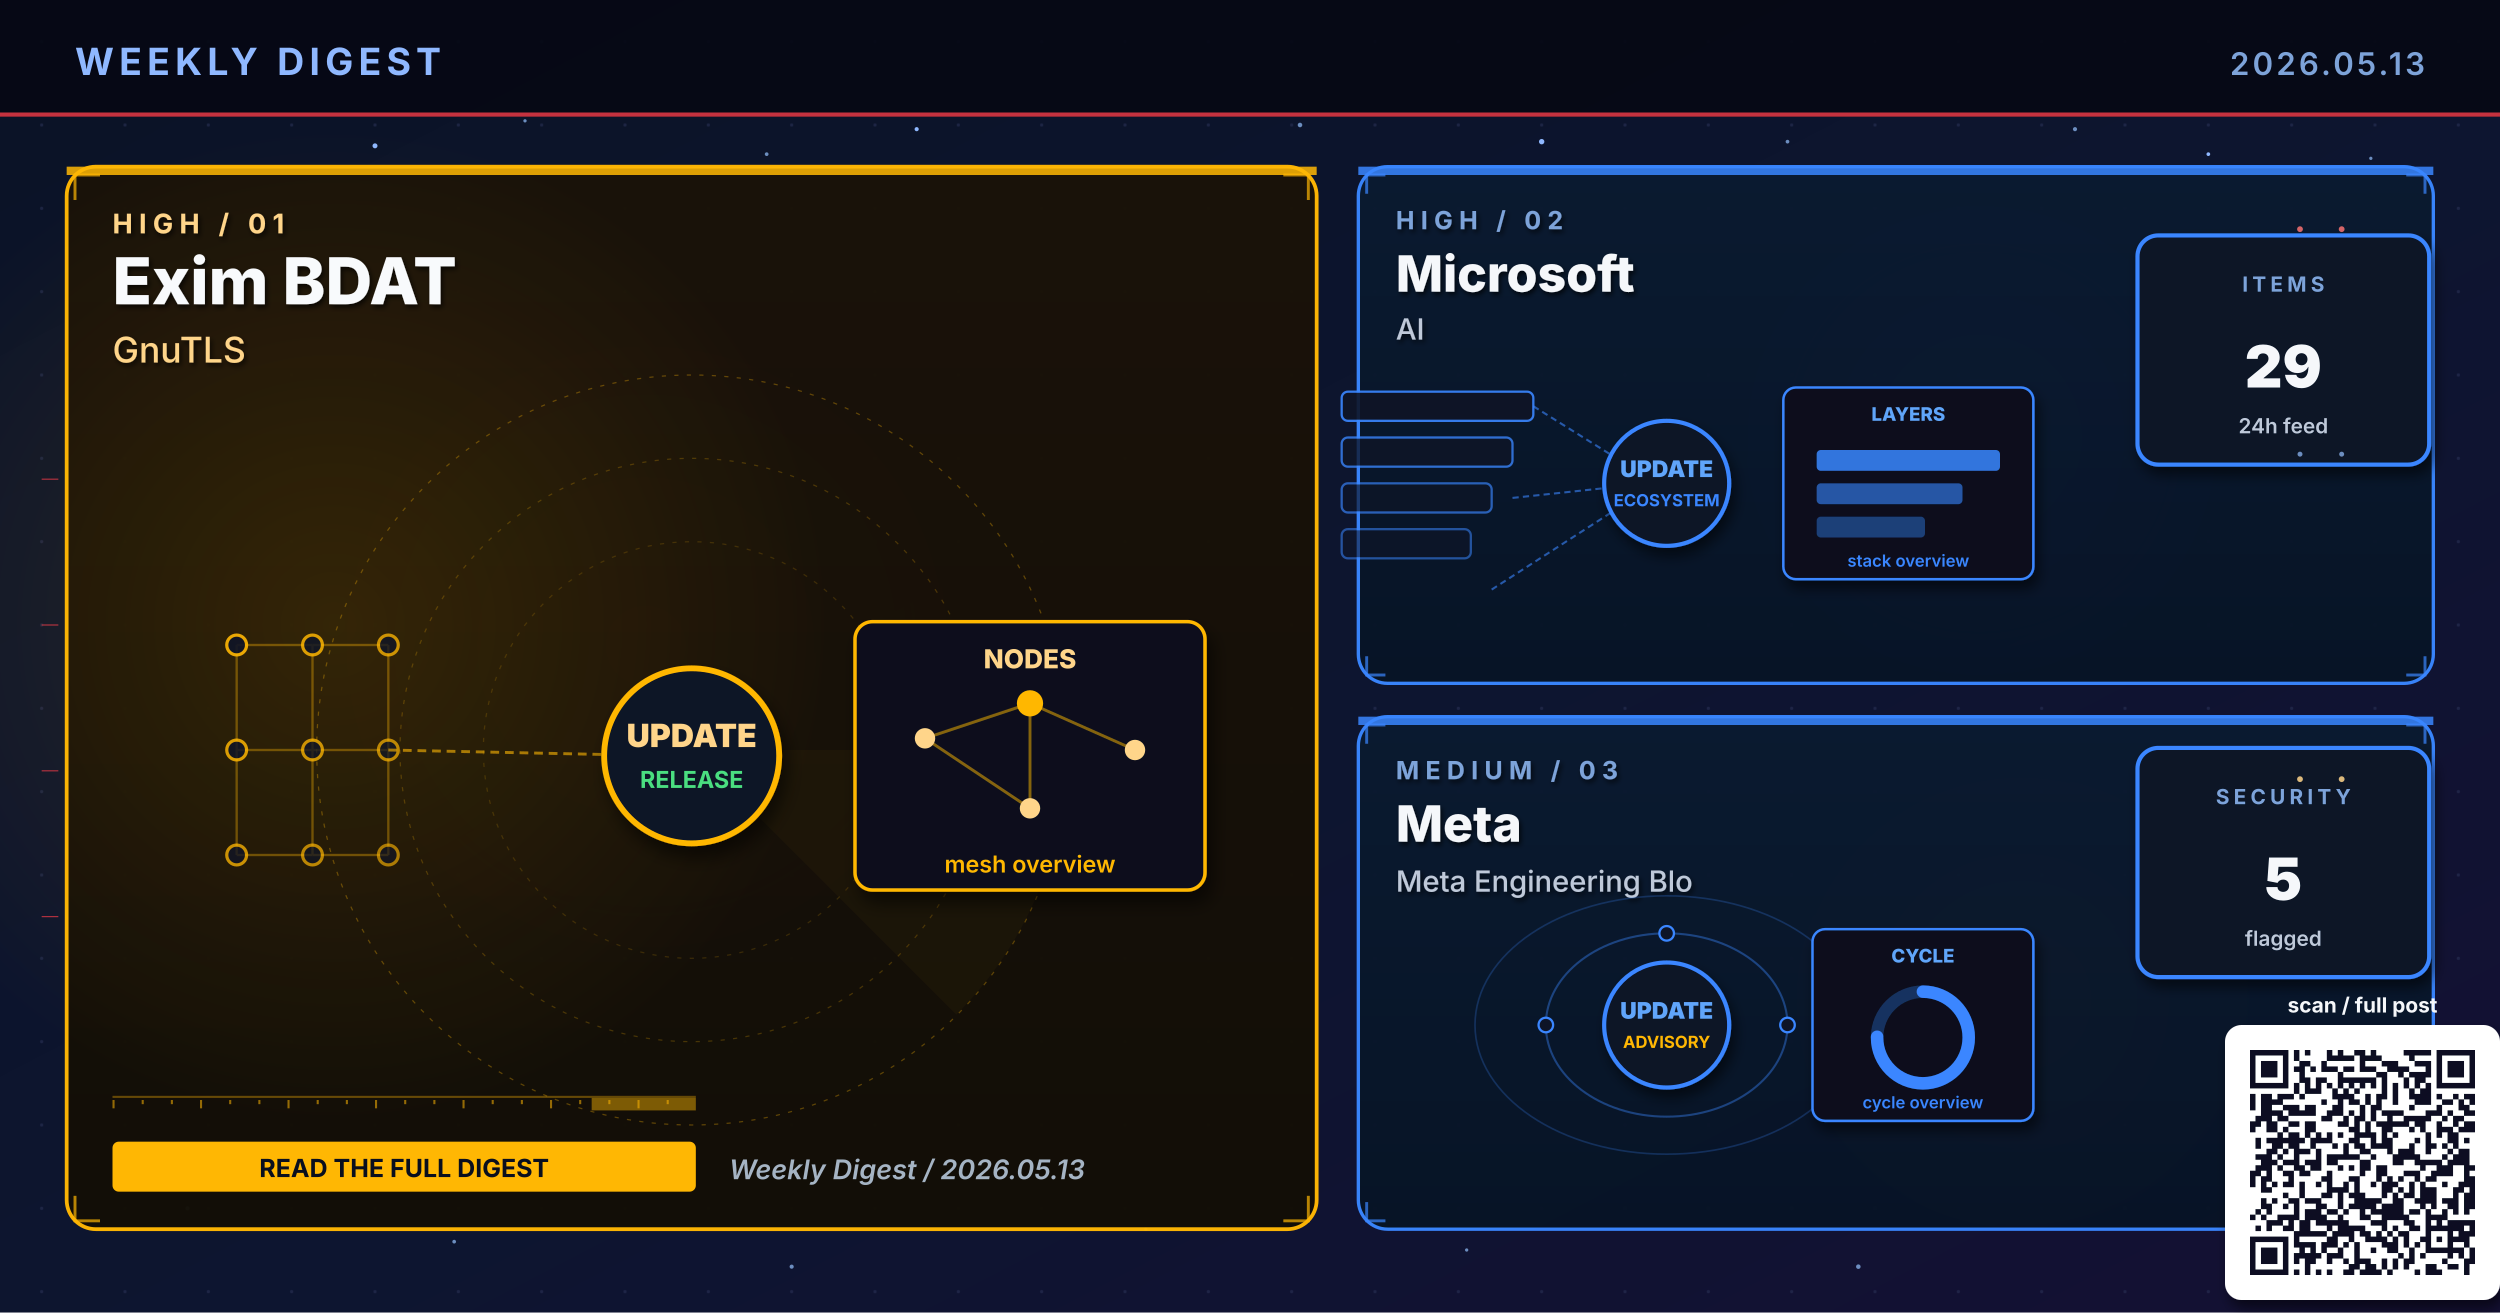
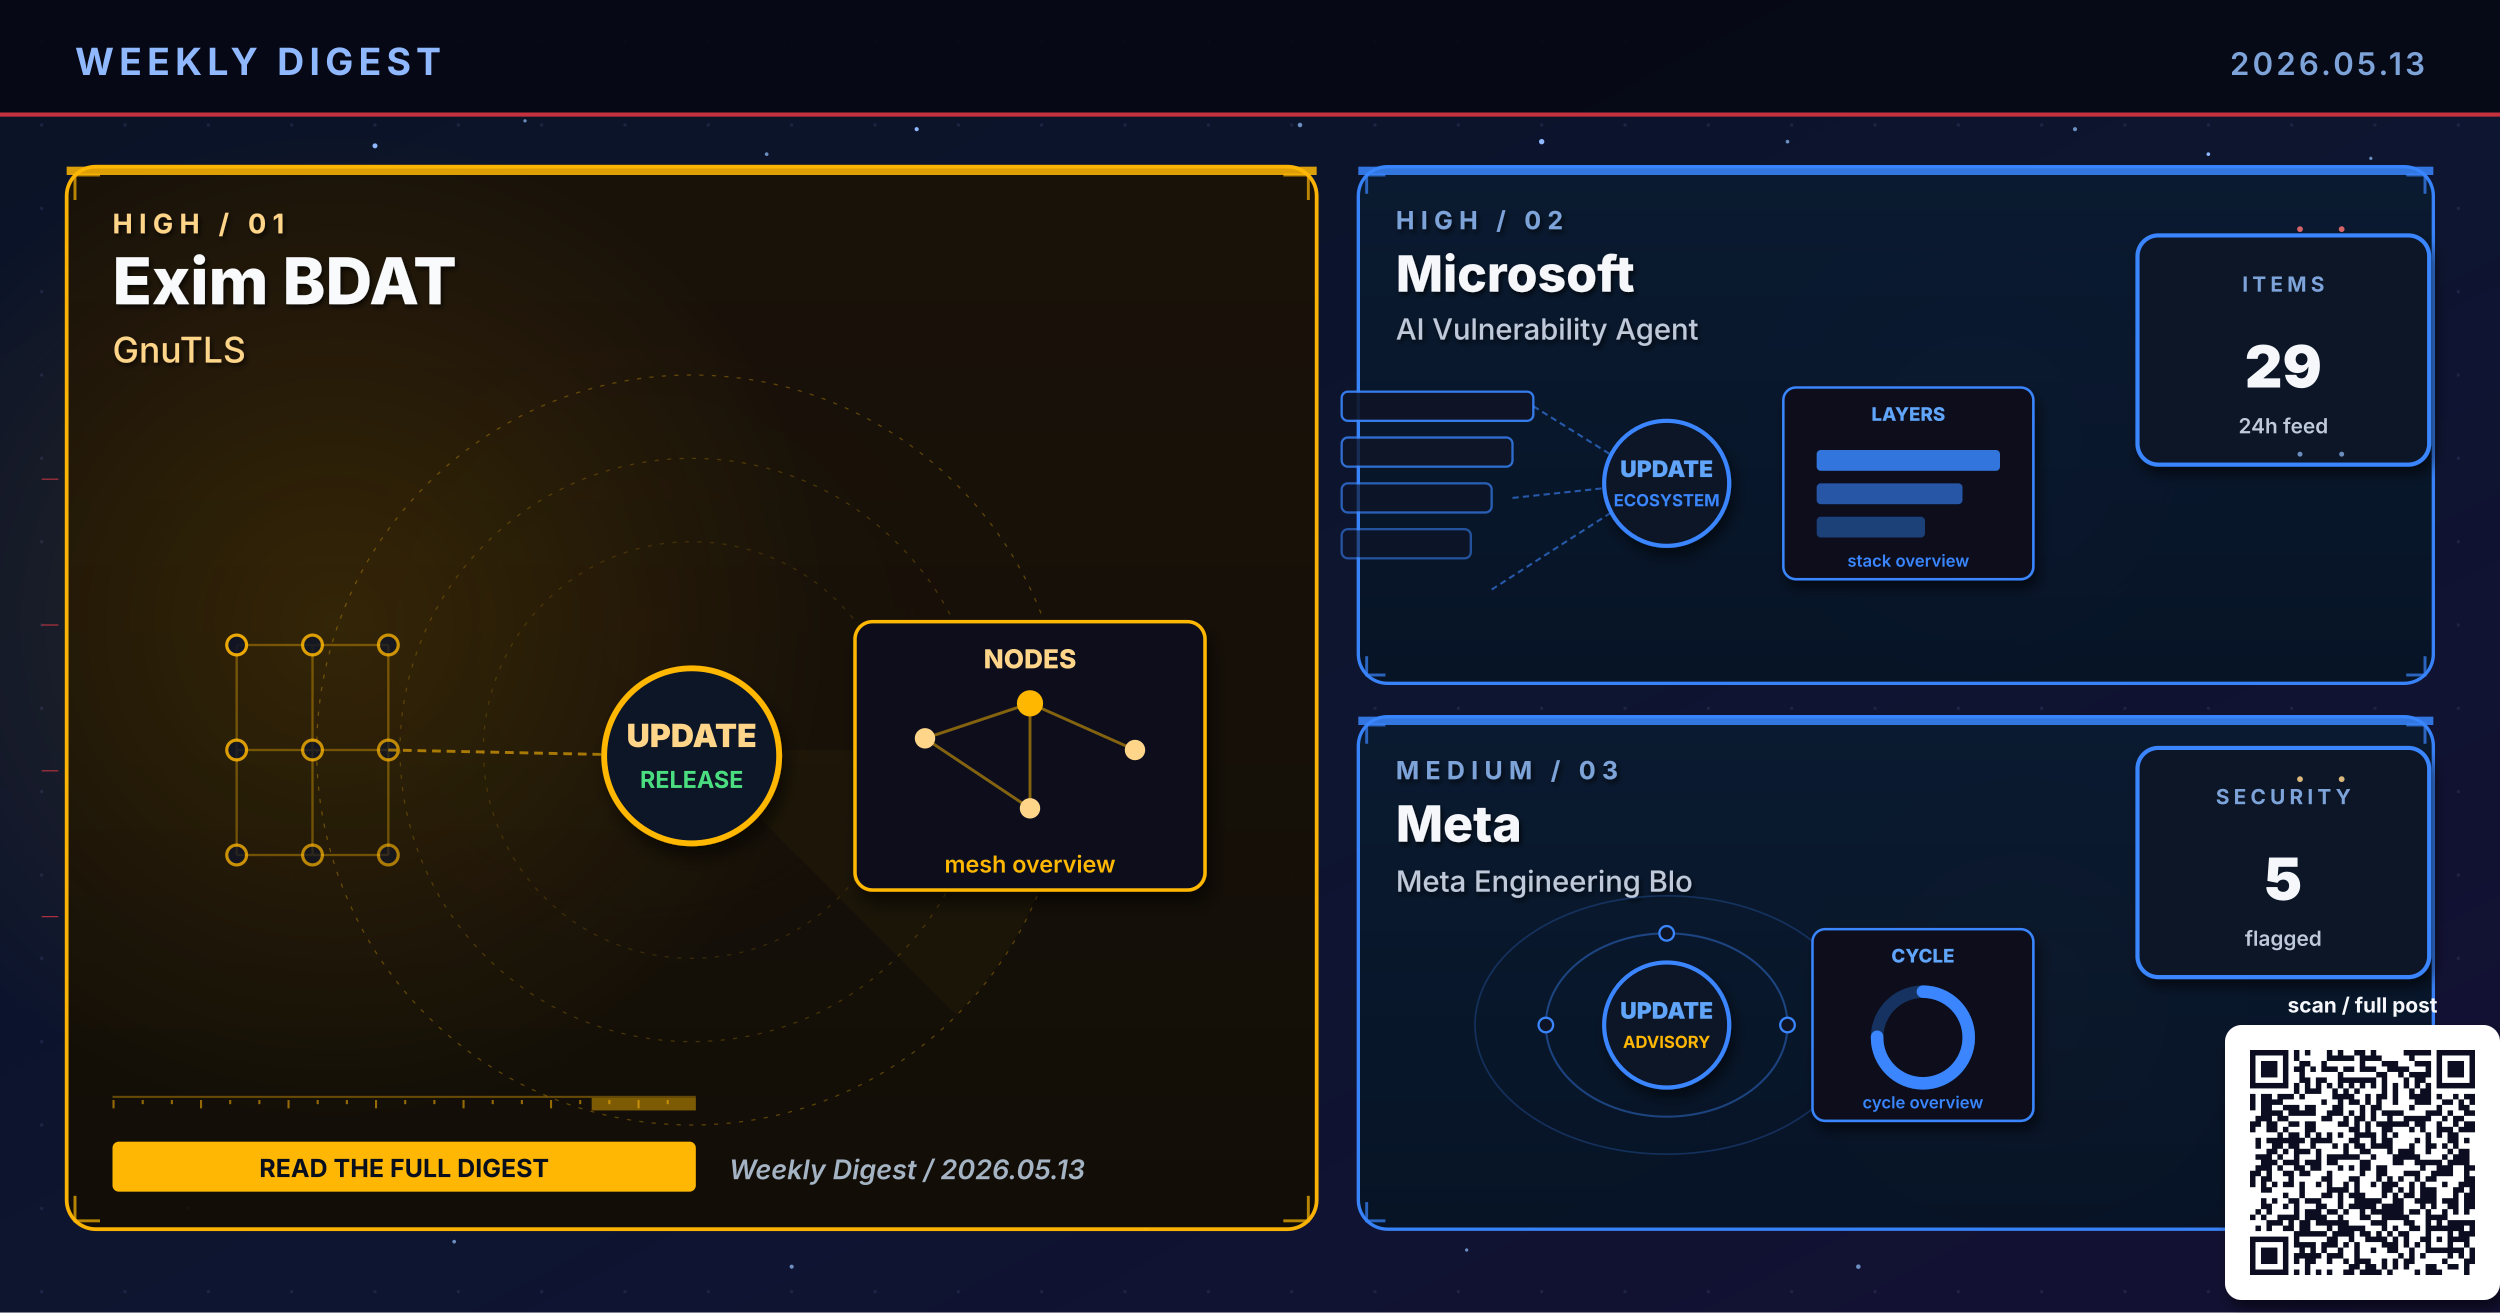
<svg xmlns="http://www.w3.org/2000/svg" viewBox="0 0 1200 630" width="1200" height="630" role="img" aria-label="Weekly digest cover 2026.05.13: Exim BDAT, Microsoft, Meta">
  <defs>
    <linearGradient id="bgSpread" x1="0%" y1="0%" x2="100%" y2="100%">
      <stop offset="0%" stop-color="#0B1326" />
      <stop offset="55%" stop-color="#0D1530" />
      <stop offset="100%" stop-color="#141034" />
    </linearGradient>
    <linearGradient id="heroPanel" x1="0%" y1="0%" x2="0%" y2="100%">
      <stop offset="0%" stop-color="#1A0A08" />
      <stop offset="100%" stop-color="#110608" />
    </linearGradient>
    <linearGradient id="heroPanelBlue" x1="0%" y1="0%" x2="0%" y2="100%">
      <stop offset="0%" stop-color="#0A1A30" />
      <stop offset="100%" stop-color="#071426" />
    </linearGradient>
    <linearGradient id="heroPanelAmber" x1="0%" y1="0%" x2="0%" y2="100%">
      <stop offset="0%" stop-color="#1A1208" />
      <stop offset="100%" stop-color="#120E06" />
    </linearGradient>
    <linearGradient id="heroPanelGreen" x1="0%" y1="0%" x2="0%" y2="100%">
      <stop offset="0%" stop-color="#08160E" />
      <stop offset="100%" stop-color="#04100A" />
    </linearGradient>
    <linearGradient id="heroPanelPurple" x1="0%" y1="0%" x2="0%" y2="100%">
      <stop offset="0%" stop-color="#110629" />
      <stop offset="100%" stop-color="#0A0418" />
    </linearGradient>
    <radialGradient id="hotRed" cx="50%" cy="50%" r="50%">
      <stop offset="0%" stop-color="#E63946" stop-opacity="0.6" />
      <stop offset="100%" stop-color="#E63946" stop-opacity="0" />
    </radialGradient>
    <radialGradient id="hotBlue" cx="50%" cy="50%" r="50%">
      <stop offset="0%" stop-color="#3A86FF" stop-opacity="0.5" />
      <stop offset="100%" stop-color="#3A86FF" stop-opacity="0" />
    </radialGradient>
    <radialGradient id="hotAmber" cx="50%" cy="50%" r="50%">
      <stop offset="0%" stop-color="#FFB703" stop-opacity="0.45" />
      <stop offset="100%" stop-color="#FFB703" stop-opacity="0" />
    </radialGradient>
    <radialGradient id="hotGreen" cx="50%" cy="50%" r="50%">
      <stop offset="0%" stop-color="#4ADE80" stop-opacity="0.45" />
      <stop offset="100%" stop-color="#4ADE80" stop-opacity="0" />
    </radialGradient>
    <radialGradient id="hotPurple" cx="50%" cy="50%" r="50%">
      <stop offset="0%" stop-color="#A78BFA" stop-opacity="0.45" />
      <stop offset="100%" stop-color="#A78BFA" stop-opacity="0" />
    </radialGradient>
    <pattern id="envGrid" x="0" y="0" width="40" height="40" patternUnits="userSpaceOnUse">
      <circle cx="20" cy="20" r="0.8" fill="#2A3256" opacity="0.55" />
    </pattern>
    <filter id="softShadow" x="-10%" y="-10%" width="130%" height="130%">
      <feGaussianBlur in="SourceAlpha" stdDeviation="3" />
      <feOffset dx="2" dy="4" />
      <feComponentTransfer>
        <feFuncA type="linear" slope="0.55" />
      </feComponentTransfer>
      <feMerge>
        <feMergeNode />
        <feMergeNode in="SourceGraphic" />
      </feMerge>
    </filter>
    <filter id="textShadow" x="-10%" y="-10%" width="130%" height="130%">
      <feGaussianBlur in="SourceAlpha" stdDeviation="1.2" />
      <feOffset dx="1" dy="1.5" />
      <feComponentTransfer>
        <feFuncA type="linear" slope="0.7" />
      </feComponentTransfer>
      <feMerge>
        <feMergeNode />
        <feMergeNode in="SourceGraphic" />
      </feMerge>
    </filter>
  </defs>
  <rect width="1200" height="630" fill="url(#bgSpread)" />
  <rect width="1200" height="630" fill="url(#envGrid)" />
  <circle cx="310" cy="310" r="160" fill="url(#hotRed)">
    <animate attributeName="opacity" values="0.6;1;0.6" dur="5.8s" repeatCount="indefinite" />
  </circle>
  <circle cx="950" cy="210" r="120" fill="url(#hotBlue)">
    <animate attributeName="opacity" values="0.45;0.85;0.45" dur="6.4s" repeatCount="indefinite" />
  </circle>
  <circle cx="970" cy="480" r="110" fill="url(#hotAmber)">
    <animate attributeName="opacity" values="0.4;0.75;0.4" dur="7.1s" repeatCount="indefinite" />
  </circle>
  <g fill="#8FB8FF">
    <circle cx="180" cy="70" r="1.2">
      <animate attributeName="opacity" values="0.2;1;0.2" dur="3.4s" repeatCount="indefinite" />
    </circle>
    <circle cx="440" cy="62" r="1">
      <animate attributeName="opacity" values="0.2;0.9;0.2" dur="4.2s" repeatCount="indefinite" />
    </circle>
    <circle cx="740" cy="68" r="1.3">
      <animate attributeName="opacity" values="0.25;1;0.25" dur="3.9s" repeatCount="indefinite" />
    </circle>
    <circle cx="1060" cy="74" r="0.9">
      <animate attributeName="opacity" values="0.2;0.85;0.2" dur="5.1s" repeatCount="indefinite" />
    </circle>
    <circle cx="90" cy="580" r="1">
      <animate attributeName="opacity" values="0.15;0.8;0.15" dur="4.7s" repeatCount="indefinite" />
    </circle>
    <circle cx="550" cy="590" r="0.8">
      <animate attributeName="opacity" values="0.2;0.75;0.2" dur="3.6s" begin="0.5s" repeatCount="indefinite" />
    </circle>
  </g>
  <g fill="#7DA3D9" opacity="0.85">
    <circle cx="252" cy="58" r="0.8">
      <animate attributeName="opacity" values="0.15;0.7;0.15" dur="4.3s" repeatCount="indefinite" />
    </circle>
    <circle cx="368" cy="74" r="0.9">
      <animate attributeName="opacity" values="0.2;0.85;0.2" dur="3.8s" begin="0.4s" repeatCount="indefinite" />
    </circle>
    <circle cx="624" cy="60" r="1.1">
      <animate attributeName="opacity" values="0.25;0.95;0.25" dur="4.5s" repeatCount="indefinite" />
    </circle>
    <circle cx="858" cy="68" r="0.9">
      <animate attributeName="opacity" values="0.2;0.8;0.2" dur="3.6s" begin="0.6s" repeatCount="indefinite" />
    </circle>
    <circle cx="996" cy="62" r="1.0">
      <animate attributeName="opacity" values="0.2;0.9;0.2" dur="4.0s" begin="0.2s" repeatCount="indefinite" />
    </circle>
    <circle cx="1138" cy="76" r="0.8">
      <animate attributeName="opacity" values="0.15;0.7;0.15" dur="5.2s" begin="0.5s" repeatCount="indefinite" />
    </circle>
    <circle cx="218" cy="596" r="0.9">
      <animate attributeName="opacity" values="0.18;0.75;0.18" dur="4.6s" begin="0.3s" repeatCount="indefinite" />
    </circle>
    <circle cx="380" cy="608" r="1.0">
      <animate attributeName="opacity" values="0.2;0.85;0.2" dur="3.9s" begin="0.7s" repeatCount="indefinite" />
    </circle>
    <circle cx="704" cy="600" r="0.8">
      <animate attributeName="opacity" values="0.18;0.7;0.18" dur="4.2s" begin="0.4s" repeatCount="indefinite" />
    </circle>
    <circle cx="892" cy="608" r="1.1">
      <animate attributeName="opacity" values="0.22;0.9;0.22" dur="4.7s" begin="0.6s" repeatCount="indefinite" />
    </circle>
    <circle cx="1078" cy="600" r="0.9">
      <animate attributeName="opacity" values="0.2;0.85;0.2" dur="3.6s" begin="0.8s" repeatCount="indefinite" />
    </circle>
  </g>
  <rect x="0" y="0" width="1200" height="56" fill="#050813" opacity="0.92" />
  <text x="36" y="36" font-family="Inter, Helvetica, Arial, sans-serif" font-size="18" font-weight="700" fill="#8FB8FF" letter-spacing="2.5">WEEKLY DIGEST</text>
  <text x="1164" y="36" font-family="Inter, Helvetica, Arial, sans-serif" font-size="15" font-weight="600" fill="#7DA3D9" letter-spacing="1.5" text-anchor="end">2026.05.13</text>
  <rect x="0" y="54" width="1200" height="2" fill="#E63946" opacity="0.85">
    <animate attributeName="opacity" values="0.4;1;0.4" dur="4.8s" repeatCount="indefinite" />
  </rect>
  <rect x="32" y="80" width="600" height="510" rx="14" ry="14" fill="url(#heroPanelAmber)" stroke="#FFB703" stroke-width="1.8" opacity="0.98" />
  <circle cx="160" cy="300" r="240" fill="url(#hotAmber)" opacity="0.28" />
  <rect x="32" y="80" width="600" height="4" fill="#FFB703" opacity="0.85">
    <animate attributeName="opacity" values="0.5;1;0.5" dur="3.4s" repeatCount="indefinite" />
  </rect>
  <g filter="url(#textShadow)">
    <text x="54" y="112" font-family="Inter, Helvetica, Arial, sans-serif" font-size="13" font-weight="700" fill="#FFD58A" letter-spacing="3">HIGH  /  01</text>
    <text x="54" y="146" font-family="Inter, Helvetica, Arial, sans-serif" font-size="31" font-weight="800" fill="#F8FAFC">Exim BDAT</text>
    <text x="54" y="174" font-family="Inter, Helvetica, Arial, sans-serif" font-size="17" font-weight="500" fill="#FFD58A">GnuTLS</text>
  </g>
  <g transform="translate(332,360)" opacity="0.32">
    <circle r="180" fill="none" stroke="#FFB703" stroke-width="0.6" stroke-dasharray="2 4" />
    <circle r="140" fill="none" stroke="#FFB703" stroke-width="0.6" stroke-dasharray="2 4" opacity="0.7" />
    <circle r="100" fill="none" stroke="#FFB703" stroke-width="0.6" stroke-dasharray="2 4" opacity="0.5" />
    <g>
      <path d="M0 0 L180 0 A180 180 0 0 1 127 127 Z" fill="#FFB703" opacity="0.10" />
      <animateTransform attributeName="transform" type="rotate" from="0" to="360" dur="14s" repeatCount="indefinite" />
    </g>
  </g>
  <g stroke="#FFB703" stroke-width="1.4" fill="none" opacity="0.7">
    <path d="M36 96 L36 84 L48 84" />
    <path d="M616 84 L628 84 L628 96" />
    <path d="M36 574 L36 586 L48 586" />
    <path d="M616 586 L628 586 L628 574" />
  </g>
  <g>
    <rect x="54" y="526" width="280" height="1" fill="#FFB703" opacity="0.35" />
    <rect x="54" y="528" width="1" height="4" fill="#FFB703" opacity="0.55" />
    <rect x="68" y="528" width="1" height="2" fill="#FFB703" opacity="0.55" />
    <rect x="82" y="528" width="1" height="2" fill="#FFB703" opacity="0.55" />
    <rect x="96" y="528" width="1" height="4" fill="#FFB703" opacity="0.55" />
    <rect x="110" y="528" width="1" height="2" fill="#FFB703" opacity="0.55" />
    <rect x="124" y="528" width="1" height="2" fill="#FFB703" opacity="0.55" />
    <rect x="138" y="528" width="1" height="4" fill="#FFB703" opacity="0.55" />
    <rect x="152" y="528" width="1" height="2" fill="#FFB703" opacity="0.55" />
    <rect x="166" y="528" width="1" height="2" fill="#FFB703" opacity="0.55" />
    <rect x="180" y="528" width="1" height="4" fill="#FFB703" opacity="0.55" />
    <rect x="194" y="528" width="1" height="2" fill="#FFB703" opacity="0.55" />
    <rect x="208" y="528" width="1" height="2" fill="#FFB703" opacity="0.55" />
    <rect x="222" y="528" width="1" height="4" fill="#FFB703" opacity="0.55" />
    <rect x="236" y="528" width="1" height="2" fill="#FFB703" opacity="0.55" />
    <rect x="250" y="528" width="1" height="2" fill="#FFB703" opacity="0.55" />
    <rect x="264" y="528" width="1" height="4" fill="#FFB703" opacity="0.55" />
    <rect x="278" y="528" width="1" height="2" fill="#FFB703" opacity="0.55" />
    <rect x="292" y="528" width="1" height="2" fill="#FFB703" opacity="0.55" />
    <rect x="306" y="528" width="1" height="4" fill="#FFB703" opacity="0.55" />
    <rect x="320" y="528" width="1" height="2" fill="#FFB703" opacity="0.55" />
    <rect x="284" y="527" width="50" height="6" fill="#FFB703" opacity="0.45">
      <animate attributeName="x" values="54;284;54" dur="6.4s" repeatCount="indefinite" />
      <animate attributeName="opacity" values="0.2;0.7;0.2" dur="6.4s" repeatCount="indefinite" />
    </rect>
  </g>
  <g transform="translate(332,360) scale(1.4)">
    <g stroke="#FFB703" stroke-width="0.8" opacity="0.35">
      <line x1="-156" y1="-36" x2="-130" y2="-36" />
      <line x1="-156" y1="-36" x2="-156" y2="0" />
      <line x1="-130" y1="-36" x2="-104" y2="-36" />
      <line x1="-130" y1="-36" x2="-130" y2="0" />
      <line x1="-104" y1="-36" x2="-104" y2="0" />
      <line x1="-156" y1="0" x2="-130" y2="0" />
      <line x1="-156" y1="0" x2="-156" y2="36" />
      <line x1="-130" y1="0" x2="-104" y2="0" />
      <line x1="-130" y1="0" x2="-130" y2="36" />
      <line x1="-104" y1="0" x2="-104" y2="36" />
      <line x1="-156" y1="36" x2="-130" y2="36" />
      <line x1="-130" y1="36" x2="-104" y2="36" />
    </g>
    <circle cx="-156" cy="-36" r="3.4" fill="#0E1426" stroke="#FFB703" stroke-width="1.1" opacity="0.90" />
    <circle cx="-130" cy="-36" r="3.4" fill="#0E1426" stroke="#FFB703" stroke-width="1.1" opacity="0.83" />
    <circle cx="-104" cy="-36" r="3.4" fill="#0E1426" stroke="#FFB703" stroke-width="1.1" opacity="0.76" />
    <circle cx="-156" cy="0" r="3.4" fill="#0E1426" stroke="#FFB703" stroke-width="1.1" opacity="0.83" />
    <circle cx="-130" cy="0" r="3.4" fill="#0E1426" stroke="#FFB703" stroke-width="1.1" opacity="0.76" />
    <circle cx="-104" cy="0" r="3.4" fill="#0E1426" stroke="#FFB703" stroke-width="1.1" opacity="0.69" />
    <circle cx="-156" cy="36" r="3.4" fill="#0E1426" stroke="#FFB703" stroke-width="1.1" opacity="0.76" />
    <circle cx="-130" cy="36" r="3.4" fill="#0E1426" stroke="#FFB703" stroke-width="1.1" opacity="0.69" />
    <circle cx="-104" cy="36" r="3.4" fill="#0E1426" stroke="#FFB703" stroke-width="1.1" opacity="0.62" />
    <line x1="-104" y1="0" x2="-8" y2="2" stroke="#FFB703" stroke-width="1" stroke-dasharray="3 2" opacity="0.6" />
    <g fill="#FFD58A">
      <circle r="2">
        <animateMotion path="M-104 0 L-8 2" dur="2.3s" repeatCount="indefinite" />
      </circle>
    </g>
    <circle cx="0" cy="2" r="30" fill="#0A1326" stroke="#FFB703" stroke-width="2" filter="url(#softShadow)">
      <animate attributeName="r" values="28;33;28" dur="3.4s" repeatCount="indefinite" />
    </circle>
    <text x="0" y="-1" text-anchor="middle" font-family="Inter, monospace" font-size="11" font-weight="900" fill="#FFD58A">UPDATE</text>
    <text x="0" y="13" text-anchor="middle" font-family="Inter, monospace" font-size="8" font-weight="700" fill="#4ADE80">RELEASE</text>
    <g transform="translate(56,-44)" filter="url(#softShadow)">
      <rect x="0" y="0" width="120" height="92" rx="6" fill="#0A0F1E" stroke="#FFB703" stroke-width="1.2" />
      <text x="60" y="16" text-anchor="middle" font-family="Inter, monospace" font-size="9" font-weight="800" fill="#FFD58A">NODES</text>
      <g stroke="#FFB703" stroke-width="1" opacity="0.5">
        <line x1="24" y1="40" x2="60" y2="28" />
        <line x1="60" y1="28" x2="96" y2="44" />
        <line x1="60" y1="28" x2="60" y2="64" />
        <line x1="24" y1="40" x2="60" y2="64" />
      </g>
      <g fill="#FFD58A">
        <circle cx="24" cy="40" r="3.5" />
        <circle cx="96" cy="44" r="3.5" />
        <circle cx="60" cy="64" r="3.5" />
      </g>
      <circle cx="60" cy="28" r="4.5" fill="#FFB703" />
      <text x="60" y="86" text-anchor="middle" font-family="Inter, monospace" font-size="8" font-weight="600" fill="#FFB703">mesh overview</text>
    </g>
  </g>
  <g transform="translate(54,548)">
    <rect x="0" y="0" width="280" height="24" rx="3" fill="#FFB703" />
    <text x="140" y="17" text-anchor="middle" font-family="Inter, Helvetica, Arial, sans-serif" font-size="12" font-weight="700" fill="#0A0F1E">READ THE FULL DIGEST</text>
  </g>
  <text x="350" y="566" font-family="Inter, Helvetica, Arial, sans-serif" font-size="13" font-weight="600" fill="#A5B4C4" font-style="italic">Weekly Digest  /  2026.05.13</text>
  <rect x="652" y="80" width="516" height="248" rx="14" ry="14" fill="url(#heroPanelBlue)" stroke="#3A86FF" stroke-width="1.6" opacity="0.97" />
  <rect x="652" y="80" width="516" height="4" fill="#3A86FF" opacity="0.85">
    <animate attributeName="opacity" values="0.5;1;0.5" dur="4.2s" repeatCount="indefinite" />
  </rect>
  <g filter="url(#textShadow)">
    <text x="670" y="110" font-family="Inter, Helvetica, Arial, sans-serif" font-size="12" font-weight="700" fill="#7DA3D9" letter-spacing="3">HIGH  /  02</text>
    <text x="670" y="140" font-family="Inter, Helvetica, Arial, sans-serif" font-size="24" font-weight="800" fill="#F5F7FA">Microsoft</text>
-     <text x="670" y="163" font-family="Inter, Helvetica, Arial, sans-serif" font-size="14" font-weight="500" fill="#BFC9D9">AI</text>
+     <text x="670" y="163" font-family="Inter, Helvetica, Arial, sans-serif" font-size="14" font-weight="500" fill="#BFC9D9">AI Vulnerability Agent</text>
  </g>
  <g stroke="#3A86FF" stroke-width="1.4" fill="none" opacity="0.7">
    <path d="M656 93 L656 84 L665 84" />
    <path d="M1155 84 L1164 84 L1164 93" />
    <path d="M656 315 L656 324 L665 324" />
    <path d="M1155 324 L1164 324 L1164 315" />
  </g>
  <g transform="translate(800,230)">
    <rect x="-156" y="-42" width="92" height="14" rx="3" fill="#0E1426" stroke="#3A86FF" stroke-width="1.1" opacity="0.90" />
    <rect x="-156" y="-20" width="82" height="14" rx="3" fill="#0E1426" stroke="#3A86FF" stroke-width="1.1" opacity="0.78" />
    <rect x="-156" y="2" width="72" height="14" rx="3" fill="#0E1426" stroke="#3A86FF" stroke-width="1.1" opacity="0.66" />
    <rect x="-156" y="24" width="62" height="14" rx="3" fill="#0E1426" stroke="#3A86FF" stroke-width="1.1" opacity="0.54" />
    <g stroke="#3A86FF" stroke-width="1" stroke-dasharray="3 2" fill="none" opacity="0.6">
      <line x1="-64" y1="-35" x2="-8" y2="0" />
      <line x1="-74" y1="9" x2="-8" y2="2" />
      <line x1="-84" y1="53" x2="-8" y2="4" />
    </g>
    <g fill="#60A5FA">
      <circle r="2">
        <animateMotion path="M-74 9 L-8 2" dur="2.1s" repeatCount="indefinite" />
      </circle>
    </g>
    <circle cx="0" cy="2" r="30" fill="#0A1326" stroke="#3A86FF" stroke-width="2" filter="url(#softShadow)">
      <animate attributeName="r" values="28;33;28" dur="3.4s" repeatCount="indefinite" />
    </circle>
    <text x="0" y="-1" text-anchor="middle" font-family="Inter, monospace" font-size="11" font-weight="900" fill="#60A5FA">UPDATE</text>
    <text x="0" y="13" text-anchor="middle" font-family="Inter, monospace" font-size="8" font-weight="700" fill="#3A86FF">ECOSYSTEM</text>
    <g transform="translate(56,-44)" filter="url(#softShadow)">
      <rect x="0" y="0" width="120" height="92" rx="6" fill="#0A0F1E" stroke="#3A86FF" stroke-width="1.2" />
      <text x="60" y="16" text-anchor="middle" font-family="Inter, monospace" font-size="9" font-weight="800" fill="#60A5FA">LAYERS</text>
      <rect x="16" y="30" width="88" height="10" rx="2" fill="#3A86FF" opacity="0.85" />
      <rect x="16" y="46" width="70" height="10" rx="2" fill="#3A86FF" opacity="0.6" />
      <rect x="16" y="62" width="52" height="10" rx="2" fill="#3A86FF" opacity="0.4" />
      <text x="60" y="86" text-anchor="middle" font-family="Inter, monospace" font-size="8" font-weight="600" fill="#3A86FF">stack overview</text>
    </g>
  </g>
  <g transform="translate(1094,168)" filter="url(#softShadow)">
    <rect x="-68" y="-55" width="140" height="110" rx="10" fill="#071426" stroke="#3A86FF" stroke-width="2" />
    <text x="2" y="-28" text-anchor="middle" font-family="Inter, Helvetica, Arial, sans-serif" font-size="10" font-weight="700" letter-spacing="2" fill="#7DA3D9">ITEMS</text>
    <text x="2" y="18" text-anchor="middle" font-family="Inter, Helvetica, Arial, sans-serif" font-size="28" font-weight="900" fill="#F5F7FA">29</text>
    <text x="2" y="40" text-anchor="middle" font-family="Inter, Helvetica, Arial, sans-serif" font-size="10" font-weight="600" fill="#BFC9D9">24h feed</text>
  </g>
  <rect x="652" y="344" width="516" height="246" rx="14" ry="14" fill="url(#heroPanelBlue)" stroke="#3A86FF" stroke-width="1.6" opacity="0.97" />
  <rect x="652" y="344" width="516" height="4" fill="#3A86FF" opacity="0.85">
    <animate attributeName="opacity" values="0.5;1;0.5" dur="4.8s" repeatCount="indefinite" />
  </rect>
  <g filter="url(#textShadow)">
    <text x="670" y="374" font-family="Inter, Helvetica, Arial, sans-serif" font-size="12" font-weight="700" fill="#7DA3D9" letter-spacing="3">MEDIUM  /  03</text>
    <text x="670" y="404" font-family="Inter, Helvetica, Arial, sans-serif" font-size="24" font-weight="800" fill="#F5F7FA">Meta</text>
    <text x="670" y="428" font-family="Inter, Helvetica, Arial, sans-serif" font-size="14" font-weight="500" fill="#BFC9D9">Meta Engineering Blo</text>
  </g>
  <g stroke="#3A86FF" stroke-width="1.4" fill="none" opacity="0.7">
    <path d="M656 357 L656 348 L665 348" />
    <path d="M1155 348 L1164 348 L1164 357" />
    <path d="M656 577 L656 586 L665 586" />
    <path d="M1155 586 L1164 586 L1164 577" />
  </g>
  <g transform="translate(800,490)">
    <g fill="none" stroke="#3A86FF" opacity="0.4">
      <ellipse cx="0" cy="2" rx="58" ry="44" stroke-width="1" />
      <ellipse cx="0" cy="2" rx="92" ry="62" stroke-width="0.8" opacity="0.6" />
    </g>
    <g fill="#60A5FA">
      <circle r="3">
        <animateMotion path="M58 2 A58 44 0 1 1 -58 2 A58 44 0 1 1 58 2" dur="6s" repeatCount="indefinite" />
      </circle>
      <circle r="2.5">
        <animateMotion path="M-92 2 A92 62 0 1 0 92 2 A92 62 0 1 0 -92 2" dur="8s" repeatCount="indefinite" />
      </circle>
    </g>
    <g fill="#0E1426" stroke="#3A86FF" stroke-width="1.1">
      <circle cx="-58" cy="2" r="3.5" />
      <circle cx="58" cy="2" r="3.5" />
      <circle cx="0" cy="-42" r="3.5" />
    </g>
    <circle cx="0" cy="2" r="30" fill="#0A1326" stroke="#3A86FF" stroke-width="2" filter="url(#softShadow)">
      <animate attributeName="r" values="28;33;28" dur="3.4s" repeatCount="indefinite" />
    </circle>
    <text x="0" y="-1" text-anchor="middle" font-family="Inter, monospace" font-size="11" font-weight="900" fill="#60A5FA">UPDATE</text>
    <text x="0" y="13" text-anchor="middle" font-family="Inter, monospace" font-size="8" font-weight="700" fill="#FFB703">ADVISORY</text>
    <g transform="translate(70,-44)" filter="url(#softShadow)">
      <rect x="0" y="0" width="106" height="92" rx="6" fill="#0A0F1E" stroke="#3A86FF" stroke-width="1.2" />
      <text x="53" y="16" text-anchor="middle" font-family="Inter, monospace" font-size="9" font-weight="800" fill="#60A5FA">CYCLE</text>
      <circle cx="53" cy="52" r="22" fill="none" stroke="#3A86FF" stroke-width="6" opacity="0.3" />
      <circle cx="53" cy="52" r="22" fill="none" stroke="#3A86FF" stroke-width="6" stroke-dasharray="104 138" stroke-linecap="round" transform="rotate(-90 53 52)" />
      <text x="53" y="86" text-anchor="middle" font-family="Inter, monospace" font-size="8" font-weight="600" fill="#3A86FF">cycle overview</text>
    </g>
  </g>
  <g transform="translate(1094,414)" filter="url(#softShadow)">
    <rect x="-68" y="-55" width="140" height="110" rx="10" fill="#071426" stroke="#3A86FF" stroke-width="2" />
    <text x="2" y="-28" text-anchor="middle" font-family="Inter, Helvetica, Arial, sans-serif" font-size="10" font-weight="700" letter-spacing="2" fill="#7DA3D9">SECURITY</text>
    <text x="2" y="18" text-anchor="middle" font-family="Inter, Helvetica, Arial, sans-serif" font-size="28" font-weight="900" fill="#F5F7FA">5</text>
    <text x="2" y="40" text-anchor="middle" font-family="Inter, Helvetica, Arial, sans-serif" font-size="10" font-weight="600" fill="#BFC9D9">flagged</text>
  </g>
  <g opacity="0.85">
    <g fill="#F87171">
      <circle cx="1104" cy="110" r="1.4">
        <animate attributeName="opacity" values="0.2;1;0.2" dur="1.8s" repeatCount="indefinite" />
      </circle>
      <circle cx="1124" cy="110" r="1.4">
        <animate attributeName="opacity" values="0.2;1;0.2" dur="1.4s" begin="0.3s" repeatCount="indefinite" />
      </circle>
    </g>
    <g fill="#7DA3D9">
      <circle cx="1104" cy="218" r="1.2">
        <animate attributeName="opacity" values="0.2;1;0.2" dur="2s" repeatCount="indefinite" />
      </circle>
      <circle cx="1124" cy="218" r="1.2">
        <animate attributeName="opacity" values="0.2;1;0.2" dur="1.6s" begin="0.4s" repeatCount="indefinite" />
      </circle>
    </g>
    <g fill="#FFD58A">
      <circle cx="1104" cy="374" r="1.4">
        <animate attributeName="opacity" values="0.2;1;0.2" dur="1.8s" repeatCount="indefinite" />
      </circle>
      <circle cx="1124" cy="374" r="1.4">
        <animate attributeName="opacity" values="0.2;1;0.2" dur="1.6s" begin="0.3s" repeatCount="indefinite" />
      </circle>
    </g>
    <g stroke="#E63946" stroke-width="0.5" fill="none">
      <path d="M20 230 L28 230">
        <animate attributeName="stroke-opacity" values="0;0.7;0" dur="2s" repeatCount="indefinite" />
      </path>
      <path d="M20 300 L28 300">
        <animate attributeName="stroke-opacity" values="0;0.7;0" dur="2.3s" begin="0.3s" repeatCount="indefinite" />
      </path>
      <path d="M20 370 L28 370">
        <animate attributeName="stroke-opacity" values="0;0.7;0" dur="1.9s" begin="0.6s" repeatCount="indefinite" />
      </path>
      <path d="M20 440 L28 440">
        <animate attributeName="stroke-opacity" values="0;0.7;0" dur="2.1s" begin="0.9s" repeatCount="indefinite" />
      </path>
    </g>
  </g>
  <g transform="translate(1080,504)" filter="url(#softShadow)">
    <rect x="-12" y="-12" width="132" height="132" rx="8" fill="#FFFFFF" />
    <path fill="#0A1020" d="M0.0 0.0h18.439v2.634h-18.439z M21.073 0.0h2.634v2.634h-2.634z M26.341 0.0h2.634v2.634h-2.634z M36.878 0.0h2.634v2.634h-2.634z M42.146 0.0h2.634v2.634h-2.634z M50.049 0.0h5.268v2.634h-5.268z M57.951 0.0h2.634v2.634h-2.634z M73.756 0.0h13.171v2.634h-13.171z M89.561 0.0h18.439v2.634h-18.439z M0.0 2.634h2.634v2.634h-2.634z M15.805 2.634h2.634v2.634h-2.634z M21.073 2.634h2.634v2.634h-2.634z M36.878 2.634h13.171v2.634h-13.171z M52.683 2.634h10.537v2.634h-10.537z M76.39 2.634h2.634v2.634h-2.634z M89.561 2.634h2.634v2.634h-2.634z M105.366 2.634h2.634v2.634h-2.634z M0.0 5.268h2.634v2.634h-2.634z M5.268 5.268h7.902v2.634h-7.902z M15.805 5.268h2.634v2.634h-2.634z M23.707 5.268h5.268v2.634h-5.268z M34.244 5.268h2.634v2.634h-2.634z M52.683 5.268h2.634v2.634h-2.634z M63.22 5.268h7.902v2.634h-7.902z M79.024 5.268h7.902v2.634h-7.902z M89.561 5.268h2.634v2.634h-2.634z M94.829 5.268h7.902v2.634h-7.902z M105.366 5.268h2.634v2.634h-2.634z M0.0 7.902h2.634v2.634h-2.634z M5.268 7.902h7.902v2.634h-7.902z M15.805 7.902h2.634v2.634h-2.634z M21.073 7.902h5.268v2.634h-5.268z M28.976 7.902h2.634v2.634h-2.634z M34.244 7.902h7.902v2.634h-7.902z M44.78 7.902h5.268v2.634h-5.268z M52.683 7.902h7.902v2.634h-7.902z M65.854 7.902h10.537v2.634h-10.537z M84.293 7.902h2.634v2.634h-2.634z M89.561 7.902h2.634v2.634h-2.634z M94.829 7.902h7.902v2.634h-7.902z M105.366 7.902h2.634v2.634h-2.634z M0.0 10.537h2.634v2.634h-2.634z M5.268 10.537h7.902v2.634h-7.902z M15.805 10.537h2.634v2.634h-2.634z M23.707 10.537h2.634v2.634h-2.634z M42.146 10.537h2.634v2.634h-2.634z M60.585 10.537h5.268v2.634h-5.268z M71.122 10.537h2.634v2.634h-2.634z M76.39 10.537h10.537v2.634h-10.537z M89.561 10.537h2.634v2.634h-2.634z M94.829 10.537h7.902v2.634h-7.902z M105.366 10.537h2.634v2.634h-2.634z M0.0 13.171h2.634v2.634h-2.634z M15.805 13.171h2.634v2.634h-2.634z M23.707 13.171h5.268v2.634h-5.268z M31.61 13.171h5.268v2.634h-5.268z M42.146 13.171h18.439v2.634h-18.439z M63.22 13.171h2.634v2.634h-2.634z M73.756 13.171h2.634v2.634h-2.634z M79.024 13.171h5.268v2.634h-5.268z M89.561 13.171h2.634v2.634h-2.634z M105.366 13.171h2.634v2.634h-2.634z M0.0 15.805h18.439v2.634h-18.439z M21.073 15.805h2.634v2.634h-2.634z M26.341 15.805h2.634v2.634h-2.634z M31.61 15.805h2.634v2.634h-2.634z M36.878 15.805h2.634v2.634h-2.634z M42.146 15.805h2.634v2.634h-2.634z M47.415 15.805h2.634v2.634h-2.634z M52.683 15.805h2.634v2.634h-2.634z M57.951 15.805h2.634v2.634h-2.634z M63.22 15.805h2.634v2.634h-2.634z M68.488 15.805h2.634v2.634h-2.634z M73.756 15.805h2.634v2.634h-2.634z M79.024 15.805h2.634v2.634h-2.634z M84.293 15.805h2.634v2.634h-2.634z M89.561 15.805h18.439v2.634h-18.439z M21.073 18.439h2.634v2.634h-2.634z M26.341 18.439h7.902v2.634h-7.902z M39.512 18.439h2.634v2.634h-2.634z M44.78 18.439h2.634v2.634h-2.634z M50.049 18.439h2.634v2.634h-2.634z M63.22 18.439h2.634v2.634h-2.634z M68.488 18.439h2.634v2.634h-2.634z M76.39 18.439h2.634v2.634h-2.634z M81.659 18.439h5.268v2.634h-5.268z M0.0 21.073h2.634v2.634h-2.634z M5.268 21.073h5.268v2.634h-5.268z M13.171 21.073h7.902v2.634h-7.902z M23.707 21.073h2.634v2.634h-2.634z M39.512 21.073h10.537v2.634h-10.537z M55.317 21.073h2.634v2.634h-2.634z M60.585 21.073h5.268v2.634h-5.268z M68.488 21.073h2.634v2.634h-2.634z M76.39 21.073h10.537v2.634h-10.537z M89.561 21.073h2.634v2.634h-2.634z M97.463 21.073h2.634v2.634h-2.634z M102.732 21.073h5.268v2.634h-5.268z M0.0 23.707h2.634v2.634h-2.634z M5.268 23.707h10.537v2.634h-10.537z M34.244 23.707h2.634v2.634h-2.634z M42.146 23.707h2.634v2.634h-2.634z M47.415 23.707h5.268v2.634h-5.268z M55.317 23.707h2.634v2.634h-2.634z M60.585 23.707h2.634v2.634h-2.634z M68.488 23.707h2.634v2.634h-2.634z M79.024 23.707h7.902v2.634h-7.902z M92.195 23.707h5.268v2.634h-5.268z M100.098 23.707h2.634v2.634h-2.634z M105.366 23.707h2.634v2.634h-2.634z M0.0 26.341h2.634v2.634h-2.634z M5.268 26.341h5.268v2.634h-5.268z M15.805 26.341h7.902v2.634h-7.902z M26.341 26.341h5.268v2.634h-5.268z M39.512 26.341h5.268v2.634h-5.268z M52.683 26.341h2.634v2.634h-2.634z M57.951 26.341h5.268v2.634h-5.268z M76.39 26.341h2.634v2.634h-2.634z M89.561 26.341h2.634v2.634h-2.634z M100.098 26.341h5.268v2.634h-5.268z M5.268 28.976h10.537v2.634h-10.537z M18.439 28.976h13.171v2.634h-13.171z M36.878 28.976h7.902v2.634h-7.902z M47.415 28.976h2.634v2.634h-2.634z M52.683 28.976h2.634v2.634h-2.634z M57.951 28.976h2.634v2.634h-2.634z M63.22 28.976h10.537v2.634h-10.537z M84.293 28.976h7.902v2.634h-7.902z M94.829 28.976h2.634v2.634h-2.634z M102.732 28.976h5.268v2.634h-5.268z M2.634 31.61h7.902v2.634h-7.902z M13.171 31.61h5.268v2.634h-5.268z M34.244 31.61h5.268v2.634h-5.268z M44.78 31.61h2.634v2.634h-2.634z M50.049 31.61h5.268v2.634h-5.268z M57.951 31.61h2.634v2.634h-2.634z M65.854 31.61h2.634v2.634h-2.634z M73.756 31.61h13.171v2.634h-13.171z M92.195 31.61h2.634v2.634h-2.634z M97.463 31.61h5.268v2.634h-5.268z M0.0 34.244h5.268v2.634h-5.268z M7.902 34.244h5.268v2.634h-5.268z M18.439 34.244h5.268v2.634h-5.268z M26.341 34.244h5.268v2.634h-5.268z M42.146 34.244h5.268v2.634h-5.268z M50.049 34.244h2.634v2.634h-2.634z M55.317 34.244h2.634v2.634h-2.634z M60.585 34.244h15.805v2.634h-15.805z M79.024 34.244h5.268v2.634h-5.268z M89.561 34.244h2.634v2.634h-2.634z M97.463 34.244h2.634v2.634h-2.634z M102.732 34.244h5.268v2.634h-5.268z M0.0 36.878h2.634v2.634h-2.634z M7.902 36.878h5.268v2.634h-5.268z M15.805 36.878h2.634v2.634h-2.634z M26.341 36.878h5.268v2.634h-5.268z M47.415 36.878h5.268v2.634h-5.268z M55.317 36.878h2.634v2.634h-2.634z M63.22 36.878h5.268v2.634h-5.268z M76.39 36.878h2.634v2.634h-2.634z M81.659 36.878h2.634v2.634h-2.634z M89.561 36.878h7.902v2.634h-7.902z M100.098 36.878h7.902v2.634h-7.902z M13.171 39.512h2.634v2.634h-2.634z M18.439 39.512h5.268v2.634h-5.268z M26.341 39.512h2.634v2.634h-2.634z M31.61 39.512h2.634v2.634h-2.634z M36.878 39.512h2.634v2.634h-2.634z M42.146 39.512h2.634v2.634h-2.634z M50.049 39.512h10.537v2.634h-10.537z M63.22 39.512h2.634v2.634h-2.634z M68.488 39.512h2.634v2.634h-2.634z M84.293 39.512h2.634v2.634h-2.634z M89.561 39.512h2.634v2.634h-2.634z M94.829 39.512h5.268v2.634h-5.268z M2.634 42.146h2.634v2.634h-2.634z M7.902 42.146h18.439v2.634h-18.439z M28.976 42.146h10.537v2.634h-10.537z M47.415 42.146h5.268v2.634h-5.268z M57.951 42.146h2.634v2.634h-2.634z M63.22 42.146h5.268v2.634h-5.268z M79.024 42.146h2.634v2.634h-2.634z M84.293 42.146h2.634v2.634h-2.634z M94.829 42.146h5.268v2.634h-5.268z M102.732 42.146h2.634v2.634h-2.634z M2.634 44.78h2.634v2.634h-2.634z M10.537 44.78h5.268v2.634h-5.268z M18.439 44.78h5.268v2.634h-5.268z M28.976 44.78h2.634v2.634h-2.634z M39.512 44.78h2.634v2.634h-2.634z M44.78 44.78h2.634v2.634h-2.634z M50.049 44.78h5.268v2.634h-5.268z M57.951 44.78h10.537v2.634h-10.537z M76.39 44.78h2.634v2.634h-2.634z M84.293 44.78h5.268v2.634h-5.268z M92.195 44.78h2.634v2.634h-2.634z M97.463 44.78h2.634v2.634h-2.634z M7.902 47.415h5.268v2.634h-5.268z M15.805 47.415h2.634v2.634h-2.634z M21.073 47.415h7.902v2.634h-7.902z M31.61 47.415h2.634v2.634h-2.634z M44.78 47.415h2.634v2.634h-2.634z M52.683 47.415h5.268v2.634h-5.268z M65.854 47.415h2.634v2.634h-2.634z M71.122 47.415h7.902v2.634h-7.902z M84.293 47.415h2.634v2.634h-2.634z M94.829 47.415h2.634v2.634h-2.634z M100.098 47.415h5.268v2.634h-5.268z M2.634 50.049h7.902v2.634h-7.902z M13.171 50.049h2.634v2.634h-2.634z M21.073 50.049h2.634v2.634h-2.634z M31.61 50.049h2.634v2.634h-2.634z M36.878 50.049h15.805v2.634h-15.805z M57.951 50.049h2.634v2.634h-2.634z M68.488 50.049h13.171v2.634h-13.171z M92.195 50.049h2.634v2.634h-2.634z M97.463 50.049h7.902v2.634h-7.902z M5.268 52.683h7.902v2.634h-7.902z M15.805 52.683h7.902v2.634h-7.902z M26.341 52.683h7.902v2.634h-7.902z M36.878 52.683h5.268v2.634h-5.268z M52.683 52.683h5.268v2.634h-5.268z M68.488 52.683h5.268v2.634h-5.268z M79.024 52.683h13.171v2.634h-13.171z M94.829 52.683h10.537v2.634h-10.537z M2.634 55.317h7.902v2.634h-7.902z M13.171 55.317h2.634v2.634h-2.634z M21.073 55.317h5.268v2.634h-5.268z M28.976 55.317h5.268v2.634h-5.268z M42.146 55.317h2.634v2.634h-2.634z M47.415 55.317h2.634v2.634h-2.634z M52.683 55.317h5.268v2.634h-5.268z M60.585 55.317h5.268v2.634h-5.268z M81.659 55.317h2.634v2.634h-2.634z M89.561 55.317h7.902v2.634h-7.902z M102.732 55.317h5.268v2.634h-5.268z M0.0 57.951h5.268v2.634h-5.268z M7.902 57.951h2.634v2.634h-2.634z M15.805 57.951h5.268v2.634h-5.268z M23.707 57.951h5.268v2.634h-5.268z M36.878 57.951h2.634v2.634h-2.634z M52.683 57.951h2.634v2.634h-2.634z M60.585 57.951h5.268v2.634h-5.268z M73.756 57.951h7.902v2.634h-7.902z M86.927 57.951h10.537v2.634h-10.537z M102.732 57.951h2.634v2.634h-2.634z M0.0 60.585h2.634v2.634h-2.634z M5.268 60.585h5.268v2.634h-5.268z M18.439 60.585h2.634v2.634h-2.634z M34.244 60.585h5.268v2.634h-5.268z M47.415 60.585h5.268v2.634h-5.268z M60.585 60.585h2.634v2.634h-2.634z M65.854 60.585h2.634v2.634h-2.634z M71.122 60.585h2.634v2.634h-2.634z M79.024 60.585h2.634v2.634h-2.634z M84.293 60.585h5.268v2.634h-5.268z M102.732 60.585h5.268v2.634h-5.268z M0.0 63.22h2.634v2.634h-2.634z M5.268 63.22h2.634v2.634h-2.634z M10.537 63.22h2.634v2.634h-2.634z M15.805 63.22h5.268v2.634h-5.268z M23.707 63.22h2.634v2.634h-2.634z M31.61 63.22h2.634v2.634h-2.634z M36.878 63.22h2.634v2.634h-2.634z M44.78 63.22h2.634v2.634h-2.634z M50.049 63.22h2.634v2.634h-2.634z M57.951 63.22h2.634v2.634h-2.634z M63.22 63.22h7.902v2.634h-7.902z M76.39 63.22h2.634v2.634h-2.634z M81.659 63.22h2.634v2.634h-2.634z M92.195 63.22h2.634v2.634h-2.634z M100.098 63.22h7.902v2.634h-7.902z M5.268 65.854h5.268v2.634h-5.268z M23.707 65.854h2.634v2.634h-2.634z M36.878 65.854h10.537v2.634h-10.537z M50.049 65.854h2.634v2.634h-2.634z M63.22 65.854h5.268v2.634h-5.268z M71.122 65.854h2.634v2.634h-2.634z M76.39 65.854h2.634v2.634h-2.634z M81.659 65.854h7.902v2.634h-7.902z M97.463 65.854h5.268v2.634h-5.268z M105.366 65.854h2.634v2.634h-2.634z M15.805 68.488h2.634v2.634h-2.634z M23.707 68.488h2.634v2.634h-2.634z M34.244 68.488h5.268v2.634h-5.268z M42.146 68.488h2.634v2.634h-2.634z M47.415 68.488h7.902v2.634h-7.902z M63.22 68.488h2.634v2.634h-2.634z M68.488 68.488h2.634v2.634h-2.634z M73.756 68.488h5.268v2.634h-5.268z M81.659 68.488h7.902v2.634h-7.902z M97.463 68.488h2.634v2.634h-2.634z M102.732 68.488h5.268v2.634h-5.268z M5.268 71.122h2.634v2.634h-2.634z M10.537 71.122h2.634v2.634h-2.634z M18.439 71.122h5.268v2.634h-5.268z M26.341 71.122h7.902v2.634h-7.902z M42.146 71.122h2.634v2.634h-2.634z M50.049 71.122h13.171v2.634h-13.171z M68.488 71.122h5.268v2.634h-5.268z M79.024 71.122h10.537v2.634h-10.537z M92.195 71.122h7.902v2.634h-7.902z M102.732 71.122h5.268v2.634h-5.268z M5.268 73.756h5.268v2.634h-5.268z M15.805 73.756h2.634v2.634h-2.634z M21.073 73.756h2.634v2.634h-2.634z M31.61 73.756h5.268v2.634h-5.268z M42.146 73.756h2.634v2.634h-2.634z M47.415 73.756h13.171v2.634h-13.171z M63.22 73.756h10.537v2.634h-10.537z M81.659 73.756h2.634v2.634h-2.634z M86.927 73.756h2.634v2.634h-2.634z M94.829 73.756h5.268v2.634h-5.268z M102.732 73.756h5.268v2.634h-5.268z M2.634 76.39h2.634v2.634h-2.634z M7.902 76.39h2.634v2.634h-2.634z M21.073 76.39h2.634v2.634h-2.634z M26.341 76.39h7.902v2.634h-7.902z M36.878 76.39h5.268v2.634h-5.268z M44.78 76.39h2.634v2.634h-2.634z M52.683 76.39h2.634v2.634h-2.634z M57.951 76.39h15.805v2.634h-15.805z M76.39 76.39h5.268v2.634h-5.268z M84.293 76.39h2.634v2.634h-2.634z M92.195 76.39h2.634v2.634h-2.634z M97.463 76.39h2.634v2.634h-2.634z M102.732 76.39h2.634v2.634h-2.634z M0.0 79.024h2.634v2.634h-2.634z M5.268 79.024h2.634v2.634h-2.634z M13.171 79.024h10.537v2.634h-10.537z M26.341 79.024h10.537v2.634h-10.537z M42.146 79.024h2.634v2.634h-2.634z M52.683 79.024h5.268v2.634h-5.268z M63.22 79.024h13.171v2.634h-13.171z M84.293 79.024h10.537v2.634h-10.537z M7.902 81.659h7.902v2.634h-7.902z M18.439 81.659h2.634v2.634h-2.634z M23.707 81.659h5.268v2.634h-5.268z M31.61 81.659h15.805v2.634h-15.805z M57.951 81.659h7.902v2.634h-7.902z M73.756 81.659h5.268v2.634h-5.268z M84.293 81.659h2.634v2.634h-2.634z M89.561 81.659h2.634v2.634h-2.634z M94.829 81.659h13.171v2.634h-13.171z M2.634 84.293h2.634v2.634h-2.634z M7.902 84.293h2.634v2.634h-2.634z M15.805 84.293h5.268v2.634h-5.268z M23.707 84.293h5.268v2.634h-5.268z M36.878 84.293h2.634v2.634h-2.634z M42.146 84.293h13.171v2.634h-13.171z M63.22 84.293h2.634v2.634h-2.634z M68.488 84.293h2.634v2.634h-2.634z M76.39 84.293h5.268v2.634h-5.268z M84.293 84.293h18.439v2.634h-18.439z M105.366 84.293h2.634v2.634h-2.634z M21.073 86.927h15.805v2.634h-15.805z M39.512 86.927h10.537v2.634h-10.537z M52.683 86.927h5.268v2.634h-5.268z M60.585 86.927h2.634v2.634h-2.634z M65.854 86.927h2.634v2.634h-2.634z M71.122 86.927h5.268v2.634h-5.268z M84.293 86.927h2.634v2.634h-2.634z M94.829 86.927h2.634v2.634h-2.634z M100.098 86.927h7.902v2.634h-7.902z M0.0 89.561h18.439v2.634h-18.439z M21.073 89.561h2.634v2.634h-2.634z M36.878 89.561h5.268v2.634h-5.268z M47.415 89.561h2.634v2.634h-2.634z M55.317 89.561h10.537v2.634h-10.537z M68.488 89.561h2.634v2.634h-2.634z M73.756 89.561h2.634v2.634h-2.634z M81.659 89.561h5.268v2.634h-5.268z M89.561 89.561h2.634v2.634h-2.634z M94.829 89.561h10.537v2.634h-10.537z M0.0 92.195h2.634v2.634h-2.634z M15.805 92.195h2.634v2.634h-2.634z M21.073 92.195h10.537v2.634h-10.537z M34.244 92.195h7.902v2.634h-7.902z M44.78 92.195h2.634v2.634h-2.634z M50.049 92.195h2.634v2.634h-2.634z M63.22 92.195h7.902v2.634h-7.902z M73.756 92.195h2.634v2.634h-2.634z M79.024 92.195h2.634v2.634h-2.634z M84.293 92.195h2.634v2.634h-2.634z M94.829 92.195h2.634v2.634h-2.634z M102.732 92.195h2.634v2.634h-2.634z M0.0 94.829h2.634v2.634h-2.634z M5.268 94.829h7.902v2.634h-7.902z M15.805 94.829h2.634v2.634h-2.634z M23.707 94.829h2.634v2.634h-2.634z M28.976 94.829h2.634v2.634h-2.634z M34.244 94.829h2.634v2.634h-2.634z M42.146 94.829h2.634v2.634h-2.634z M50.049 94.829h2.634v2.634h-2.634z M57.951 94.829h2.634v2.634h-2.634z M65.854 94.829h5.268v2.634h-5.268z M76.39 94.829h2.634v2.634h-2.634z M84.293 94.829h18.439v2.634h-18.439z M105.366 94.829h2.634v2.634h-2.634z M0.0 97.463h2.634v2.634h-2.634z M5.268 97.463h7.902v2.634h-7.902z M15.805 97.463h2.634v2.634h-2.634z M21.073 97.463h13.171v2.634h-13.171z M36.878 97.463h7.902v2.634h-7.902z M50.049 97.463h2.634v2.634h-2.634z M71.122 97.463h2.634v2.634h-2.634z M76.39 97.463h2.634v2.634h-2.634z M81.659 97.463h2.634v2.634h-2.634z M94.829 97.463h2.634v2.634h-2.634z M100.098 97.463h2.634v2.634h-2.634z M105.366 97.463h2.634v2.634h-2.634z M0.0 100.098h2.634v2.634h-2.634z M5.268 100.098h7.902v2.634h-7.902z M15.805 100.098h2.634v2.634h-2.634z M21.073 100.098h2.634v2.634h-2.634z M26.341 100.098h5.268v2.634h-5.268z M36.878 100.098h2.634v2.634h-2.634z M44.78 100.098h2.634v2.634h-2.634z M50.049 100.098h7.902v2.634h-7.902z M63.22 100.098h2.634v2.634h-2.634z M68.488 100.098h2.634v2.634h-2.634z M73.756 100.098h5.268v2.634h-5.268z M92.195 100.098h2.634v2.634h-2.634z M102.732 100.098h5.268v2.634h-5.268z M0.0 102.732h2.634v2.634h-2.634z M15.805 102.732h2.634v2.634h-2.634z M26.341 102.732h2.634v2.634h-2.634z M47.415 102.732h5.268v2.634h-5.268z M55.317 102.732h5.268v2.634h-5.268z M63.22 102.732h2.634v2.634h-2.634z M68.488 102.732h2.634v2.634h-2.634z M73.756 102.732h2.634v2.634h-2.634z M84.293 102.732h5.268v2.634h-5.268z M94.829 102.732h5.268v2.634h-5.268z M102.732 102.732h2.634v2.634h-2.634z M0.0 105.366h18.439v2.634h-18.439z M21.073 105.366h2.634v2.634h-2.634z M26.341 105.366h2.634v2.634h-2.634z M31.61 105.366h2.634v2.634h-2.634z M36.878 105.366h2.634v2.634h-2.634z M44.78 105.366h5.268v2.634h-5.268z M52.683 105.366h10.537v2.634h-10.537z M65.854 105.366h2.634v2.634h-2.634z M79.024 105.366h2.634v2.634h-2.634z M84.293 105.366h7.902v2.634h-7.902z M102.732 105.366h2.634v2.634h-2.634z" />
  </g>
  <text x="1134" y="486" font-family="Inter, Helvetica, Arial, sans-serif" font-size="10" font-weight="700" fill="#F5F7FA" text-anchor="middle">scan / full post</text>
</svg>
